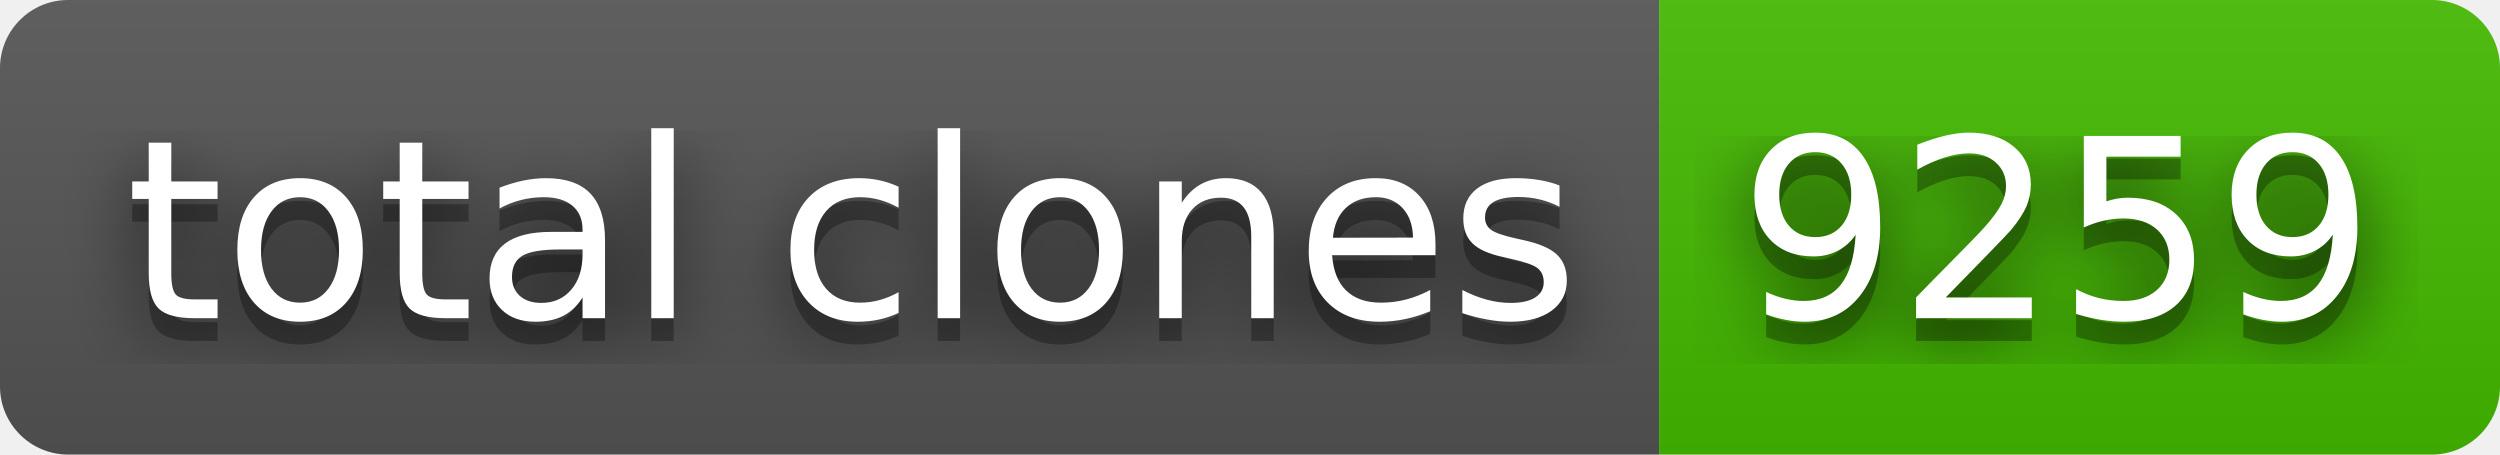
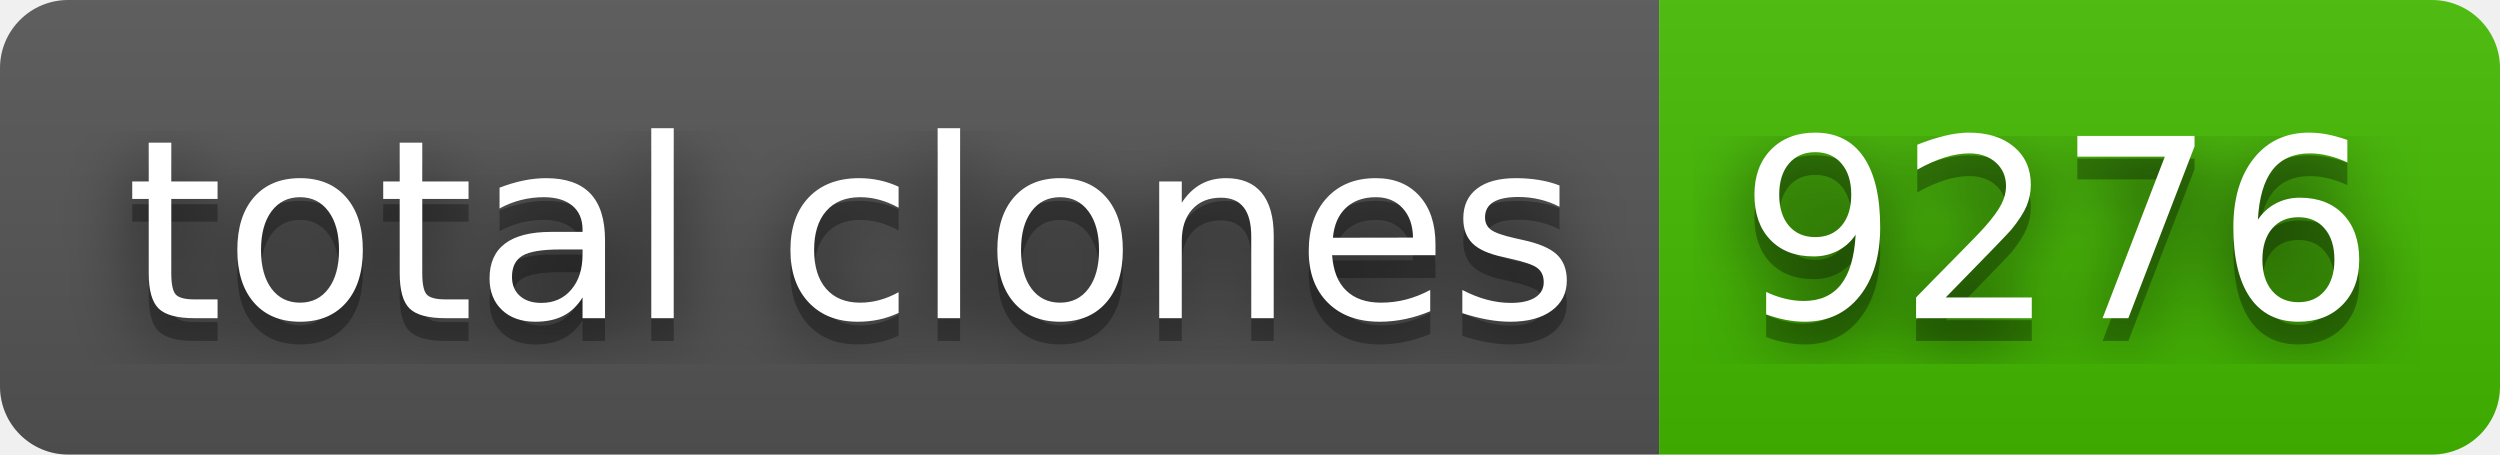
- <svg xmlns="http://www.w3.org/2000/svg" width="110" height="20" role="img" aria-label="total clones: 9259">
+ <svg xmlns="http://www.w3.org/2000/svg" width="110" height="20" role="img" aria-label="total clones: 9276">
  <filter id="blur">
    <feGaussianBlur stdDeviation="16" />
  </filter>
  <linearGradient id="s" x2="0" y2="100%">
    <stop offset="0" stop-color="#bbb" stop-opacity=".1" />
    <stop offset="1" stop-opacity=".1" />
  </linearGradient>
  <clipPath id="r">
    <rect width="110" height="20" rx="3" />
  </clipPath>
  <g clip-path="url(#r)">
    <rect width="73" height="20" fill="#555" />
    <rect x="73" width="37" height="20" fill="#4b0" />
    <rect width="110" height="20" fill="url(#s)" />
  </g>
  <g fill="#fff" text-anchor="middle" font-family="Verdana,Geneva,DejaVu Sans,sans-serif" text-rendering="geometricPrecision" font-size="110">
    <g transform="scale(.1)">
      <g aria-hidden="true" fill="#010101">
        <text x="375" y="150" fill-opacity=".8" filter="url(#blur)" textLength="630">total clones</text>
        <text x="375" y="150" fill-opacity=".3" textLength="630">total clones</text>
      </g>
      <text x="375" y="140" textLength="630">total clones</text>
    </g>
    <g transform="scale(.1)">
      <g aria-hidden="true" fill="#010101">
-         <text x="905" y="150" fill-opacity=".8" filter="url(#blur)" textLength="270">9259</text>
-         <text x="905" y="150" fill-opacity=".3" textLength="270">9259</text>
+         <text x="905" y="150" fill-opacity=".8" filter="url(#blur)" textLength="270">9276</text>
+         <text x="905" y="150" fill-opacity=".3" textLength="270">9276</text>
      </g>
-       <text x="905" y="140" textLength="270">9259</text>
+       <text x="905" y="140" textLength="270">9276</text>
    </g>
  </g>
</svg>
